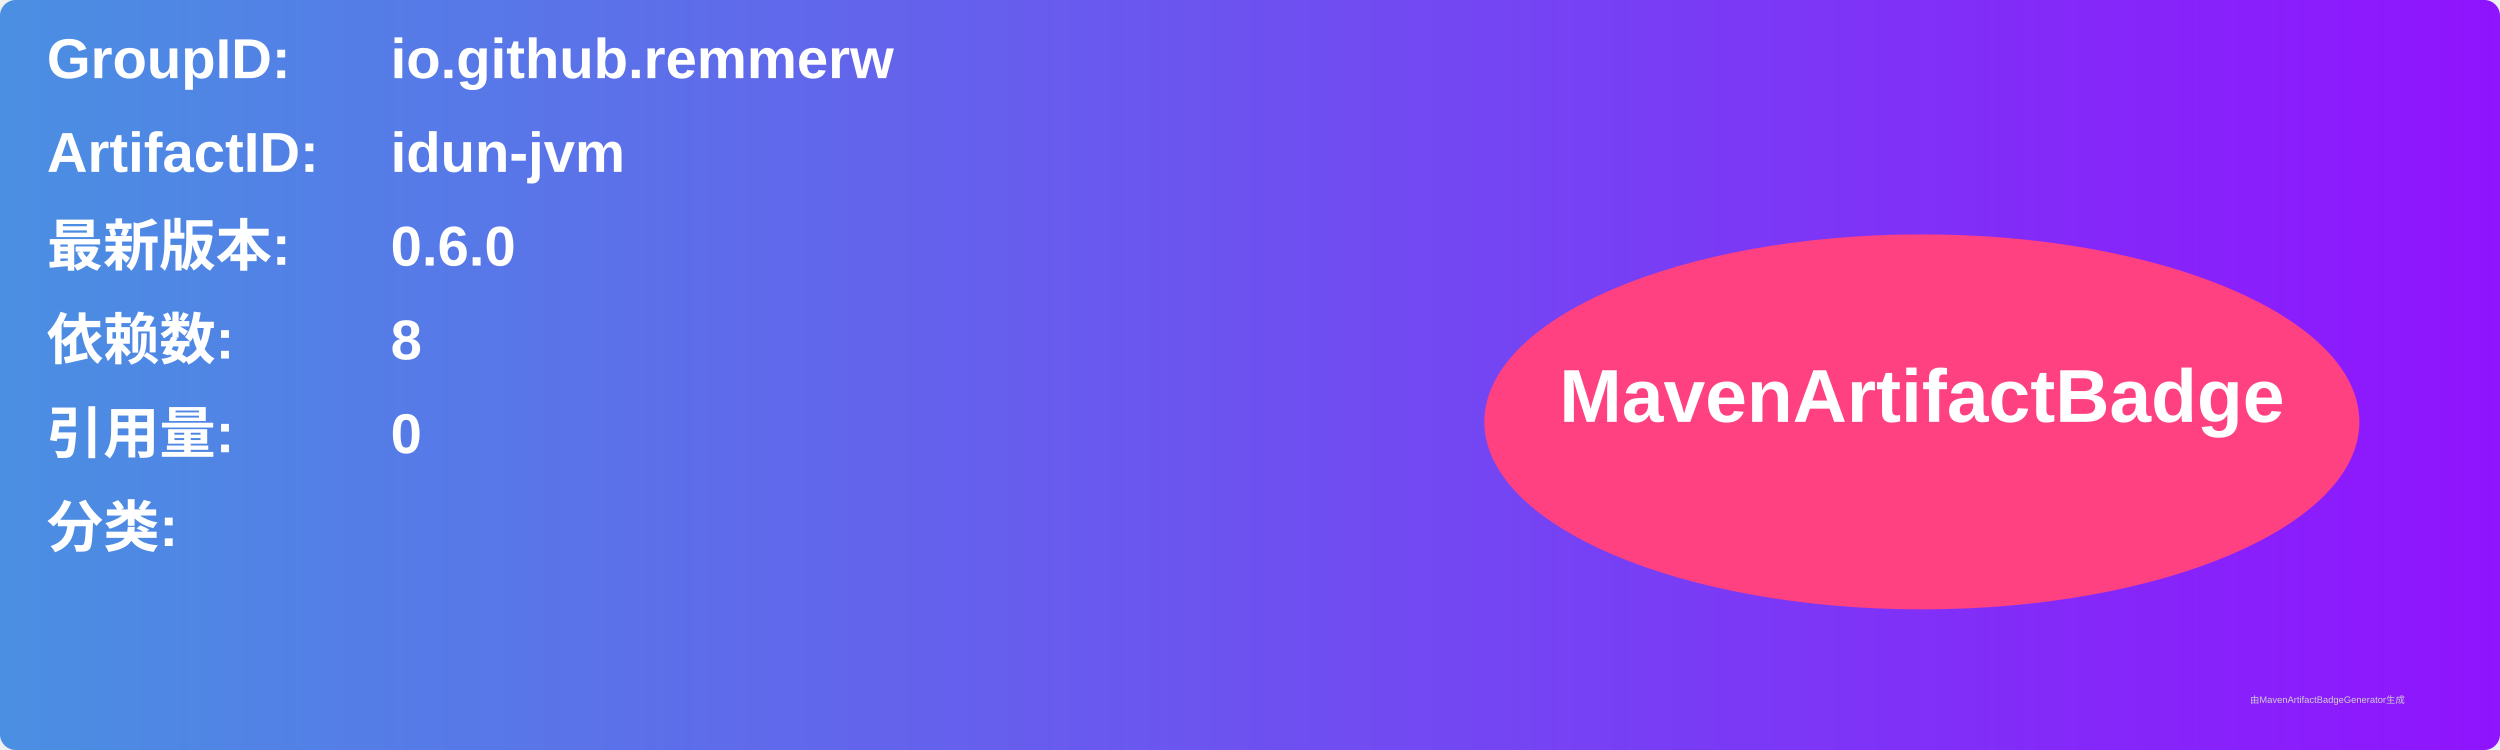
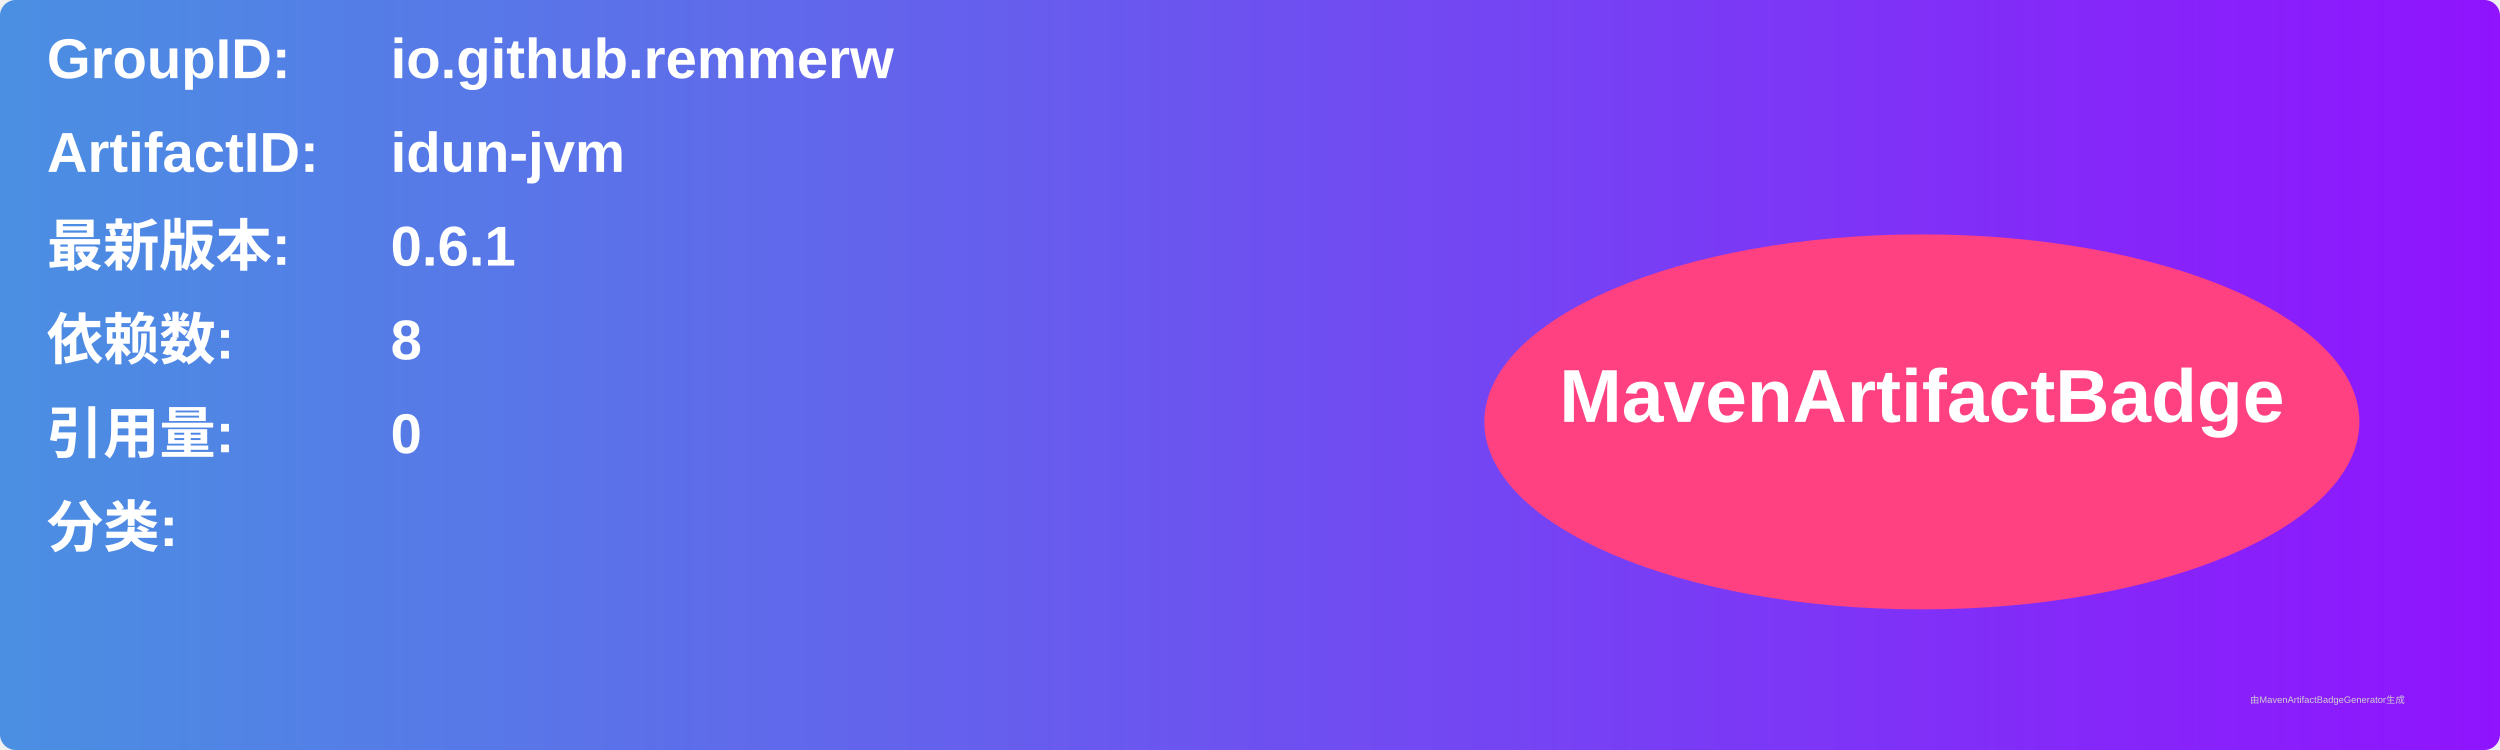
<svg xmlns="http://www.w3.org/2000/svg" width="800" height="240" viewBox="0 0 800 240">
  <linearGradient id="grad" x1="0%" y1="0%" x2="100%" y2="0%">
    <stop offset="0%" stop-color="#4a90e2" />
    <stop offset="100%" stop-color="#9013fe" />
  </linearGradient>
  <rect width="100%" height="100%" rx="5" ry="5" fill="url(#grad)" />
  <g transform="translate(15, 15)">
    <text x="0" y="10" font-family="Arial" font-size="18" fill="white" font-weight="bold" width="260">GroupID:</text>
    <text x="110" y="10" font-family="Arial" font-size="18" fill="white" font-weight="bold" width="460">io.github.remmerw</text>
    <text x="0" y="40" font-family="Arial" font-size="18" fill="white" font-weight="bold" width="260">ArtifactID:</text>
    <text x="110" y="40" font-family="Arial" font-size="18" fill="white" font-weight="bold" width="460">idun-jvm</text>
    <text x="0" y="70" font-family="Arial" font-size="18" fill="white" font-weight="bold">最新版本:</text>
    <text x="110" y="70" font-family="Arial" font-size="18" fill="white" font-weight="bold">
-       <tspan font-weight="bold">0.6.0</tspan>
+       <tspan font-weight="bold">0.6.1</tspan>
    </text>
    <text x="0" y="100" font-family="Arial" font-size="18" fill="white" font-weight="bold">依赖数: </text>
    <text x="110" y="100" font-family="Arial" font-size="18" fill="white">
      <tspan font-weight="bold">8</tspan>
    </text>
    <text x="0" y="130" font-family="Arial" font-size="18" fill="white" font-weight="bold">引用量: </text>
    <text x="110" y="130" font-family="Arial" font-size="18" fill="white">
      <tspan font-weight="bold">0</tspan>
    </text>
    <text x="0" y="160" font-family="Arial" font-size="18" fill="white" font-weight="bold">分类:</text>
    <text x="10" y="190" font-family="Arial" font-size="10" fill="white">
      <tspan font-weight="bold" />
    </text>
    <ellipse cx="600" cy="120" rx="140" ry="60" fill="#ff4081" />
    <text x="600" y="120" text-anchor="middle" font-family="Arial" font-size="24" fill="white" font-weight="bold">MavenArtifactBadge</text>
  </g>
  <text x="720" y="225" font-family="Arial" font-size="3" fill="#d0d0d0">由MavenArtifactBadgeGenerator生成</text>
</svg>
